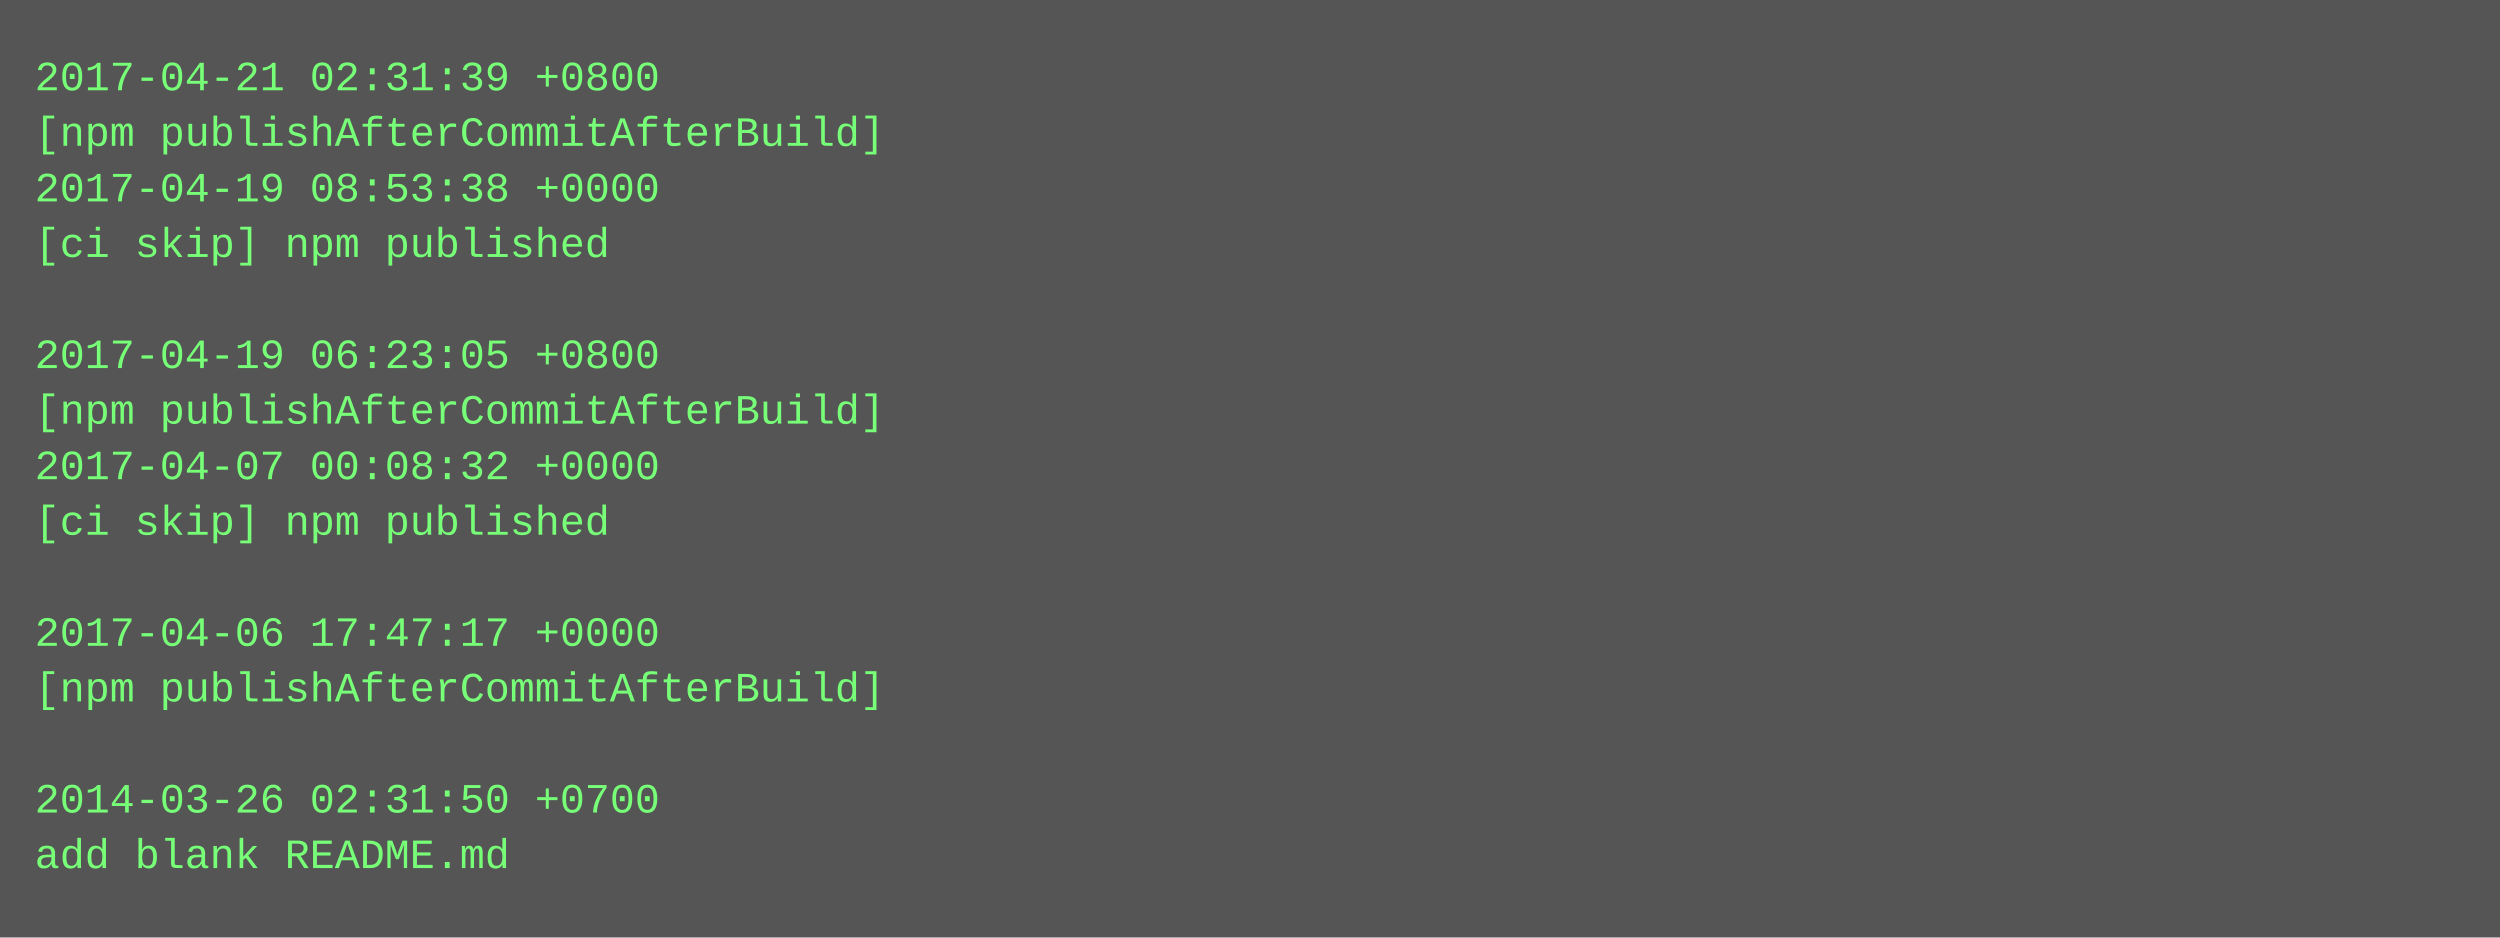
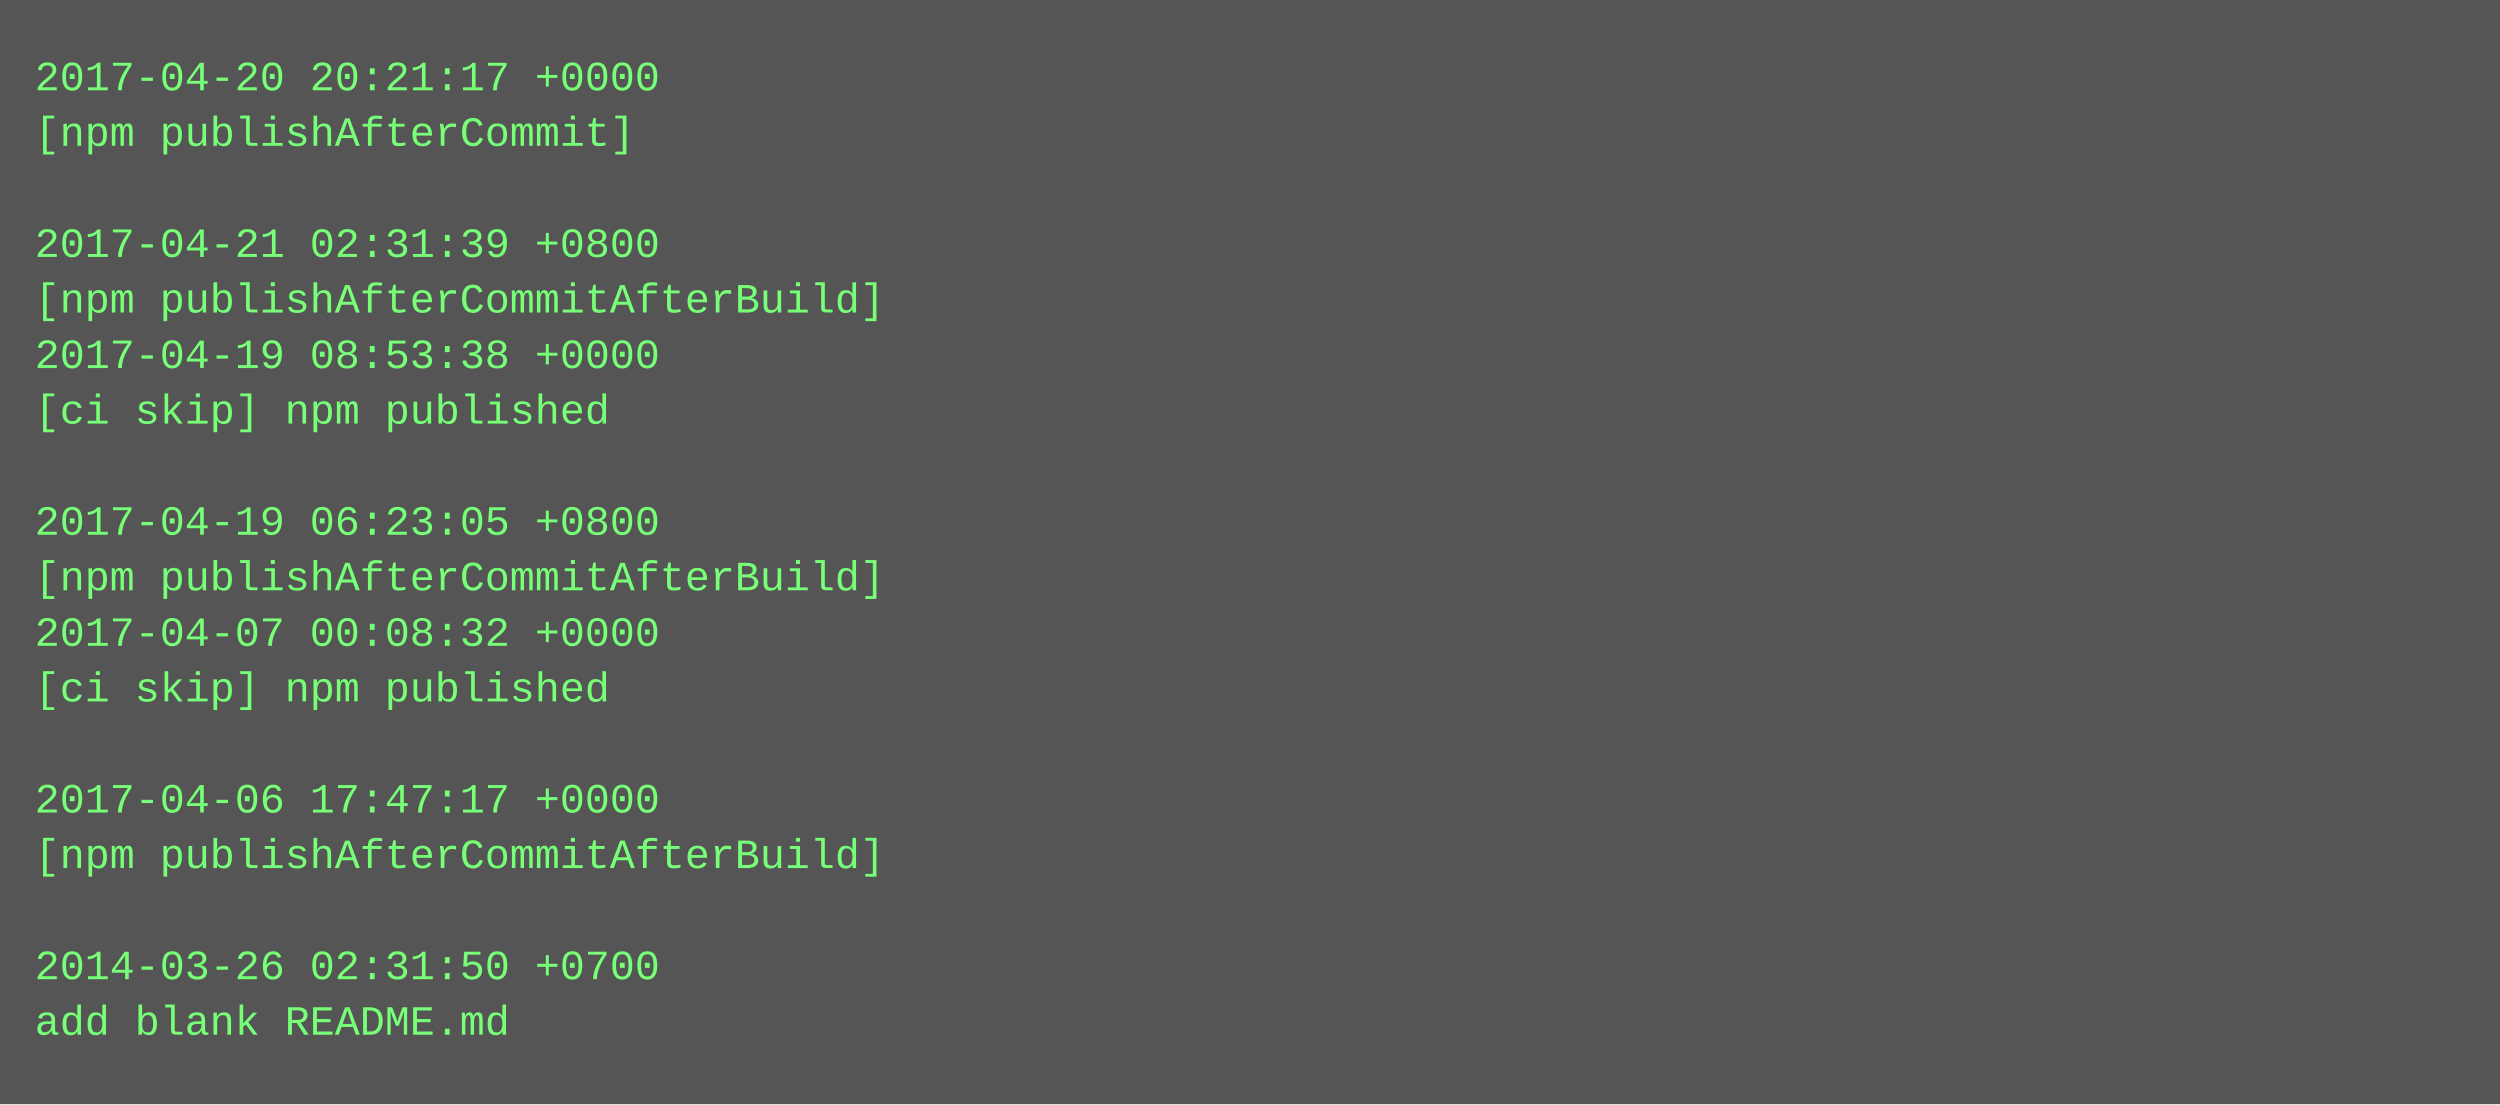
- <svg xmlns="http://www.w3.org/2000/svg" height="270" width="720">
-   <rect height="270" fill="#555" width="720" />
+ <svg xmlns="http://www.w3.org/2000/svg" height="318" width="720">
+   <rect height="318" fill="#555" width="720" />
  <text fill="#7f7" font-family="Courier New" font-size="12" xml:space="preserve">
-     <tspan x="10" y="26">2017-04-21 02:31:39 +0800</tspan>
-     <tspan x="10" y="42">[npm publishAfterCommitAfterBuild]</tspan>
-     <tspan x="10" y="58">2017-04-19 08:53:38 +0000</tspan>
-     <tspan x="10" y="74">[ci skip] npm published</tspan>
-     <tspan x="10" y="90" />
-     <tspan x="10" y="106">2017-04-19 06:23:05 +0800</tspan>
-     <tspan x="10" y="122">[npm publishAfterCommitAfterBuild]</tspan>
-     <tspan x="10" y="138">2017-04-07 00:08:32 +0000</tspan>
-     <tspan x="10" y="154">[ci skip] npm published</tspan>
-     <tspan x="10" y="170" />
-     <tspan x="10" y="186">2017-04-06 17:47:17 +0000</tspan>
-     <tspan x="10" y="202">[npm publishAfterCommitAfterBuild]</tspan>
+     <tspan x="10" y="26">2017-04-20 20:21:17 +0000</tspan>
+     <tspan x="10" y="42">[npm publishAfterCommit]</tspan>
+     <tspan x="10" y="58" />
+     <tspan x="10" y="74">2017-04-21 02:31:39 +0800</tspan>
+     <tspan x="10" y="90">[npm publishAfterCommitAfterBuild]</tspan>
+     <tspan x="10" y="106">2017-04-19 08:53:38 +0000</tspan>
+     <tspan x="10" y="122">[ci skip] npm published</tspan>
+     <tspan x="10" y="138" />
+     <tspan x="10" y="154">2017-04-19 06:23:05 +0800</tspan>
+     <tspan x="10" y="170">[npm publishAfterCommitAfterBuild]</tspan>
+     <tspan x="10" y="186">2017-04-07 00:08:32 +0000</tspan>
+     <tspan x="10" y="202">[ci skip] npm published</tspan>
    <tspan x="10" y="218" />
-     <tspan x="10" y="234">2014-03-26 02:31:50 +0700</tspan>
-     <tspan x="10" y="250">add blank README.md</tspan>
+     <tspan x="10" y="234">2017-04-06 17:47:17 +0000</tspan>
+     <tspan x="10" y="250">[npm publishAfterCommitAfterBuild]</tspan>
+     <tspan x="10" y="266" />
+     <tspan x="10" y="282">2014-03-26 02:31:50 +0700</tspan>
+     <tspan x="10" y="298">add blank README.md</tspan>
  </text>
</svg>
